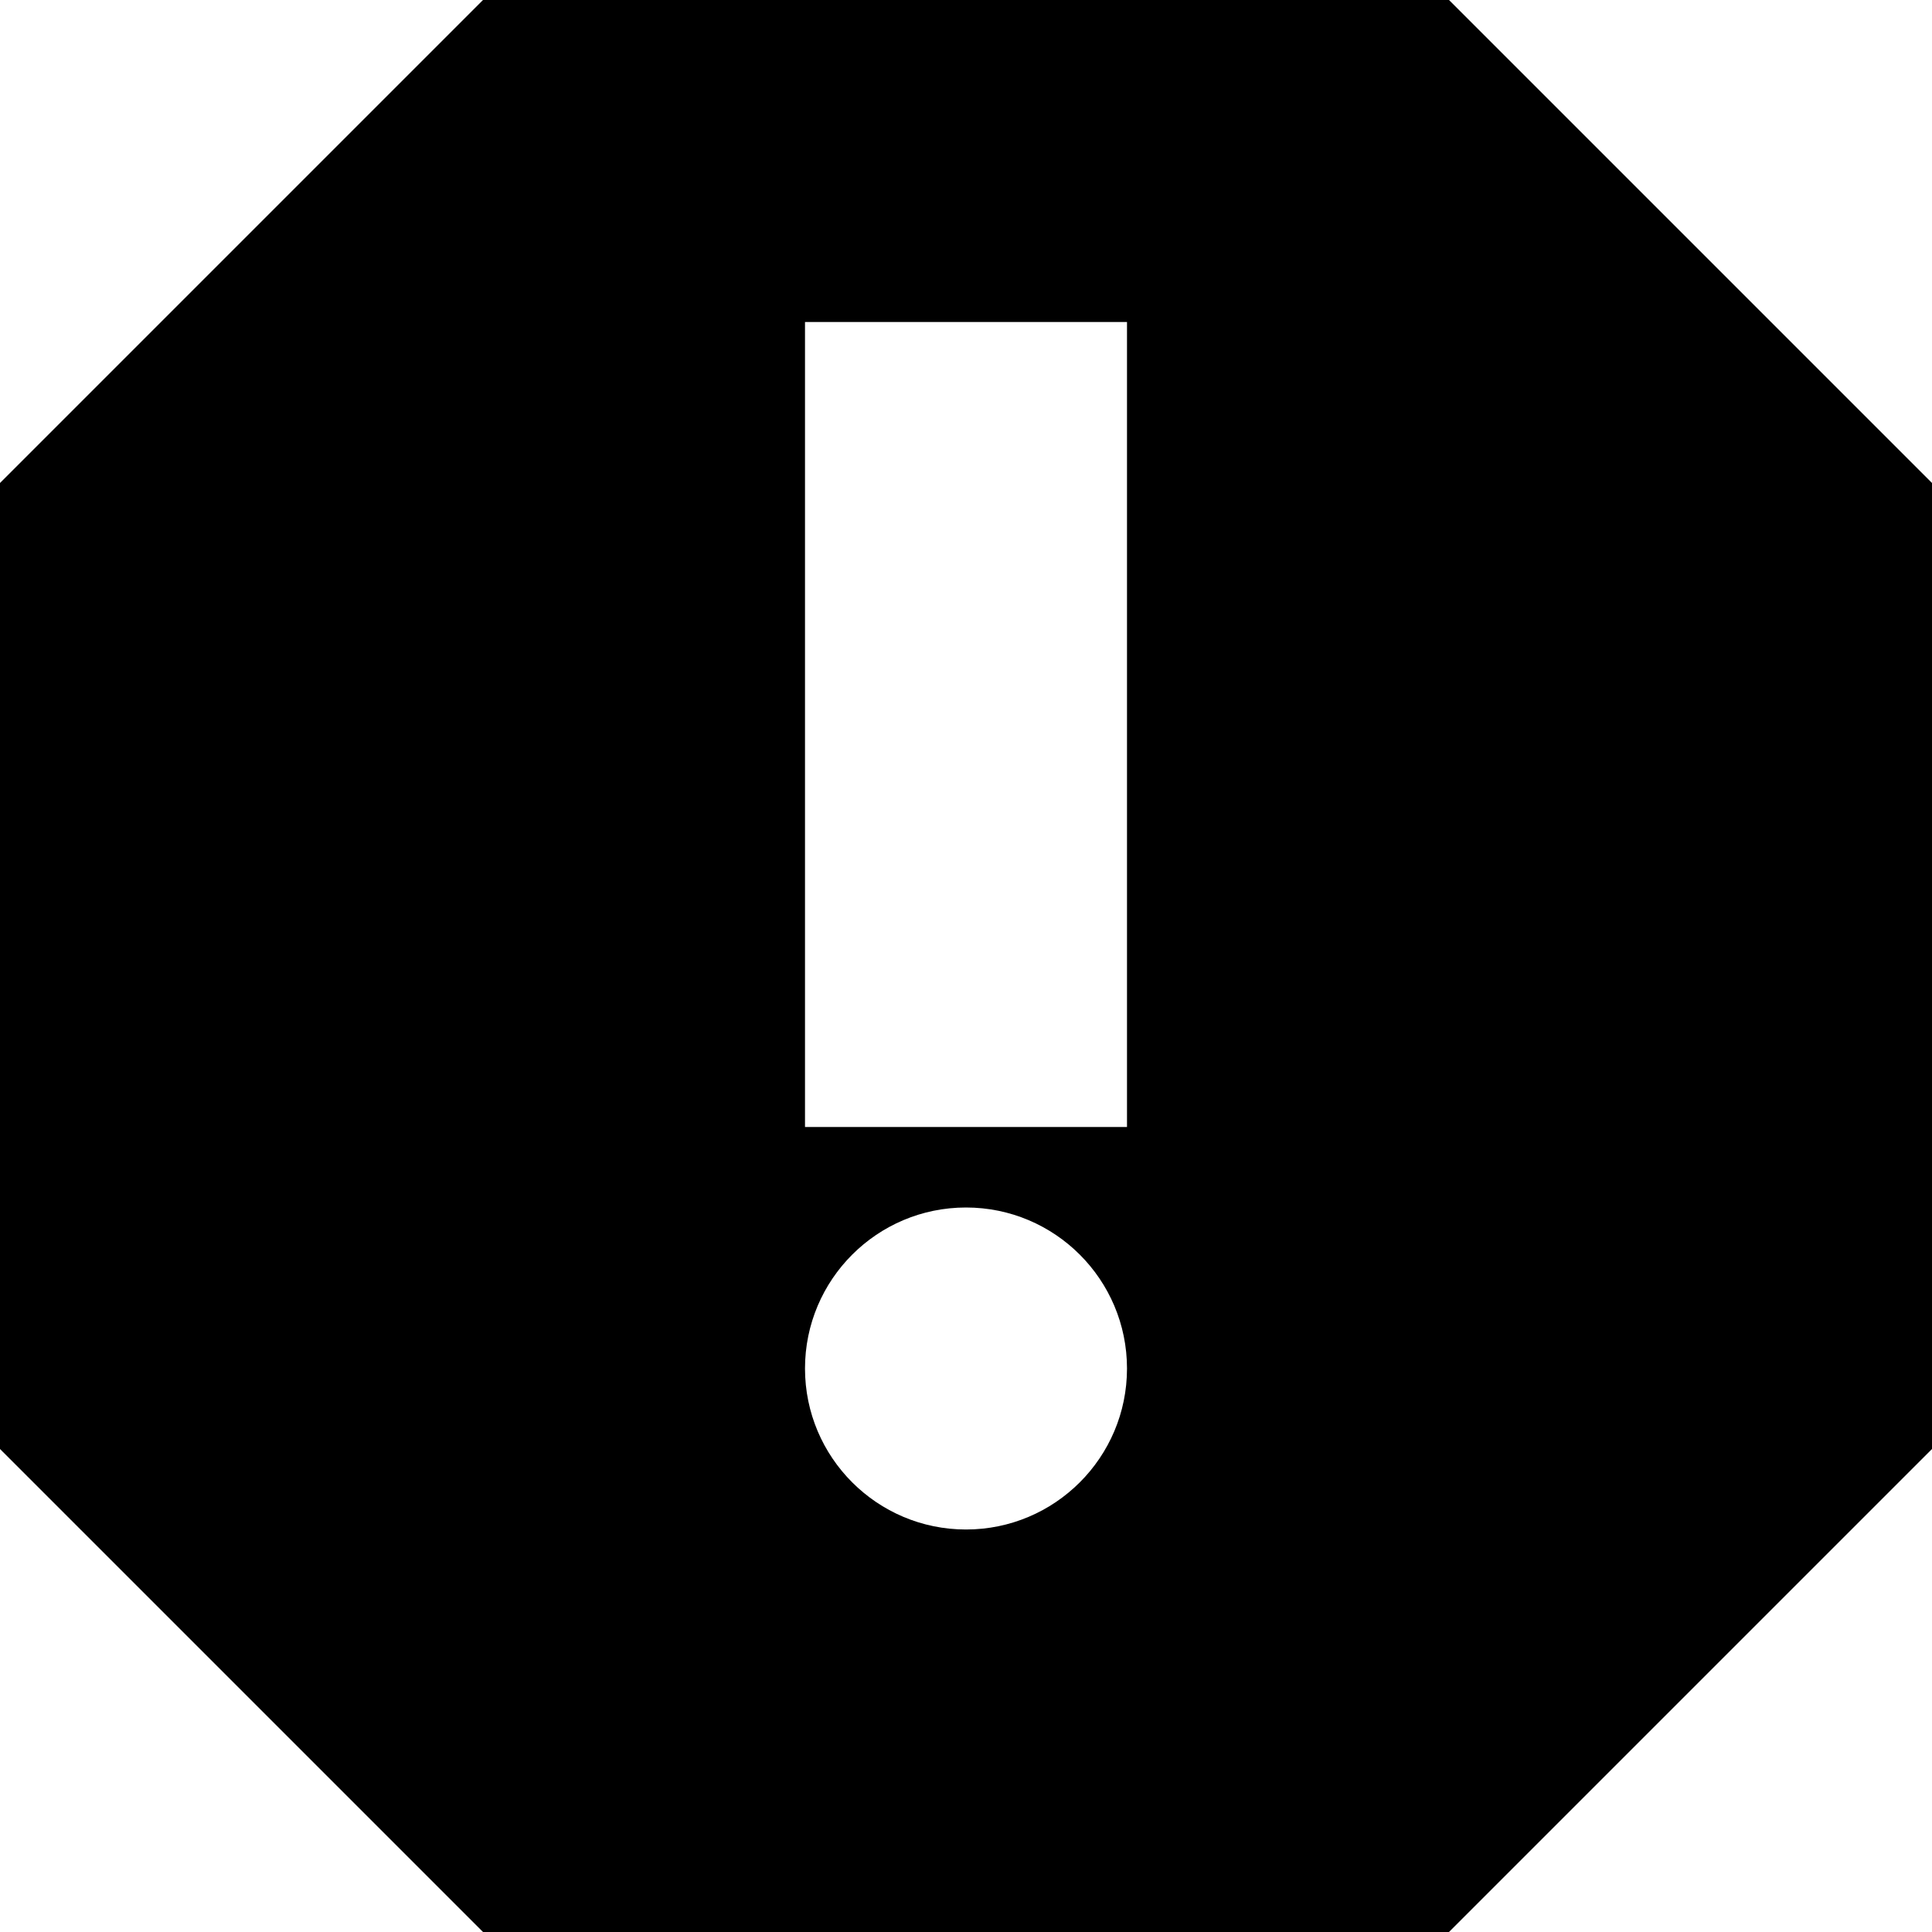
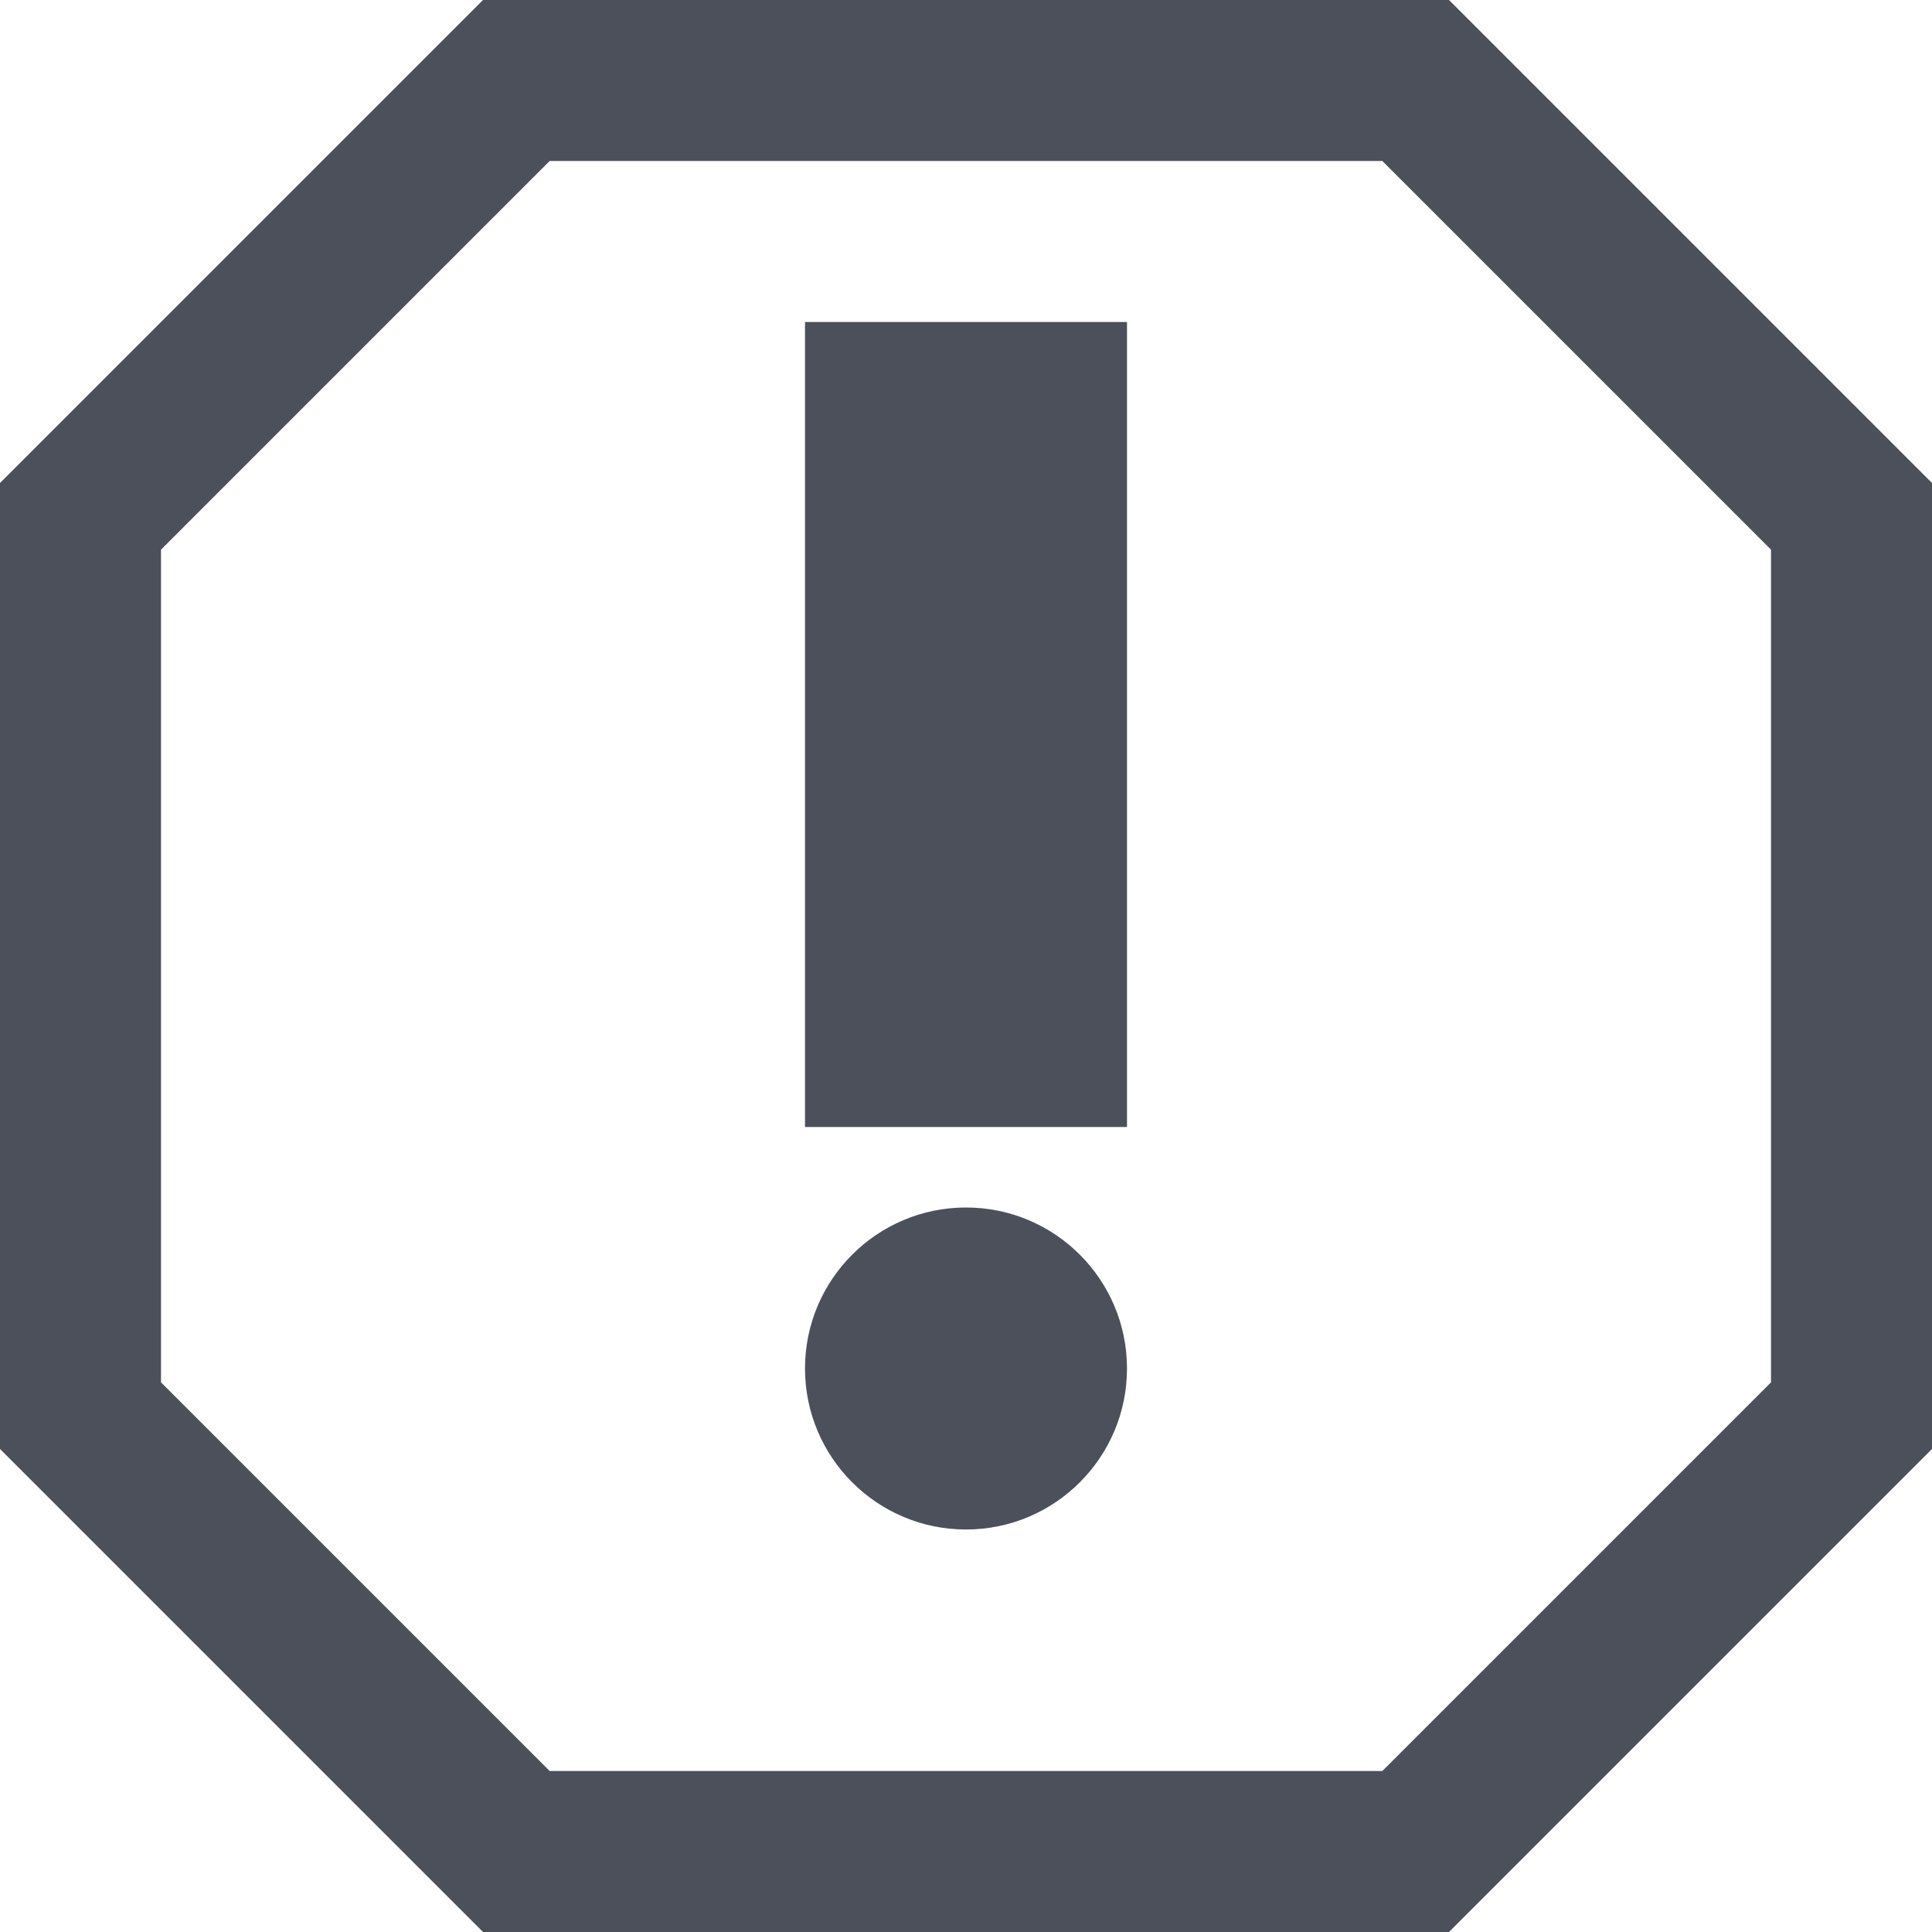
- <svg xmlns="http://www.w3.org/2000/svg" version="1.1" width="12" height="12" viewBox="0 0 12 12">
-   <path d="M3 0l-3 3v6l3 3h6l3-3v-6l-3-3h-6zM5 2h2v5h-2v-5zM7 8.5c0 0.552-0.448 1-1 1s-1-0.448-1-1c0-0.552 0.448-1 1-1s1 0.448 1 1z" />
+ <svg xmlns="http://www.w3.org/2000/svg" width="12" height="12" viewBox="0 0 12 12" fill="none">
+   <path d="M5 2H7V7H5V2Z" fill="#4C505B" />
+   <path d="M7 8.5C7 9.052 6.552 9.5 6 9.5C5.448 9.5 5 9.052 5 8.5C5 7.948 5.448 7.5 6 7.5C6.552 7.5 7 7.948 7 8.5Z" fill="#4C505B" />
+   <path fill-rule="evenodd" clip-rule="evenodd" d="M3 0H9L12 3V9L9 12H3L0 9V3L3 0ZM1 3.414L3.414 1H8.586L11 3.414V8.586L8.586 11H3.414L1 8.586V3.414Z" fill="#4C505B" />
</svg>
